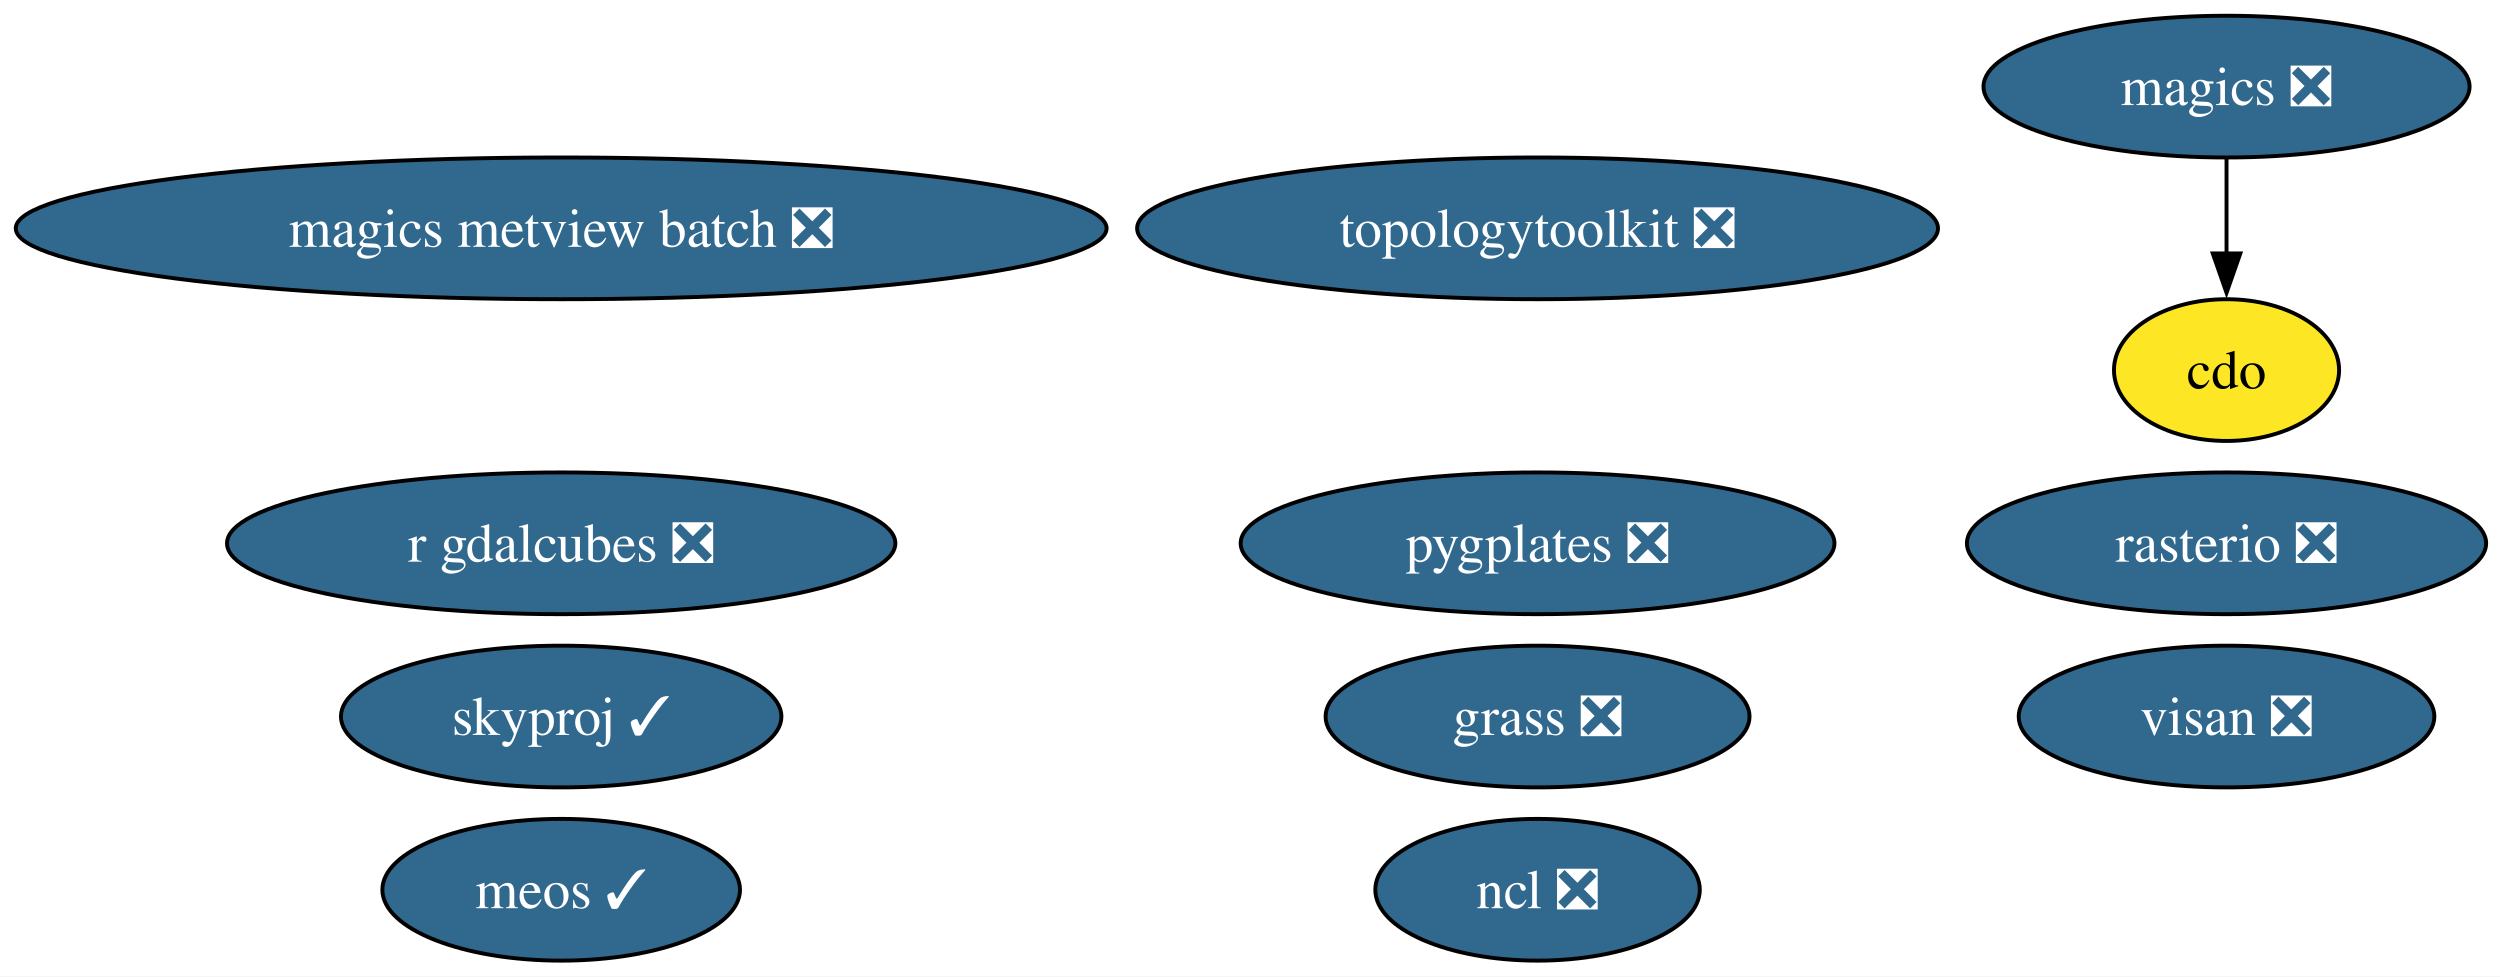
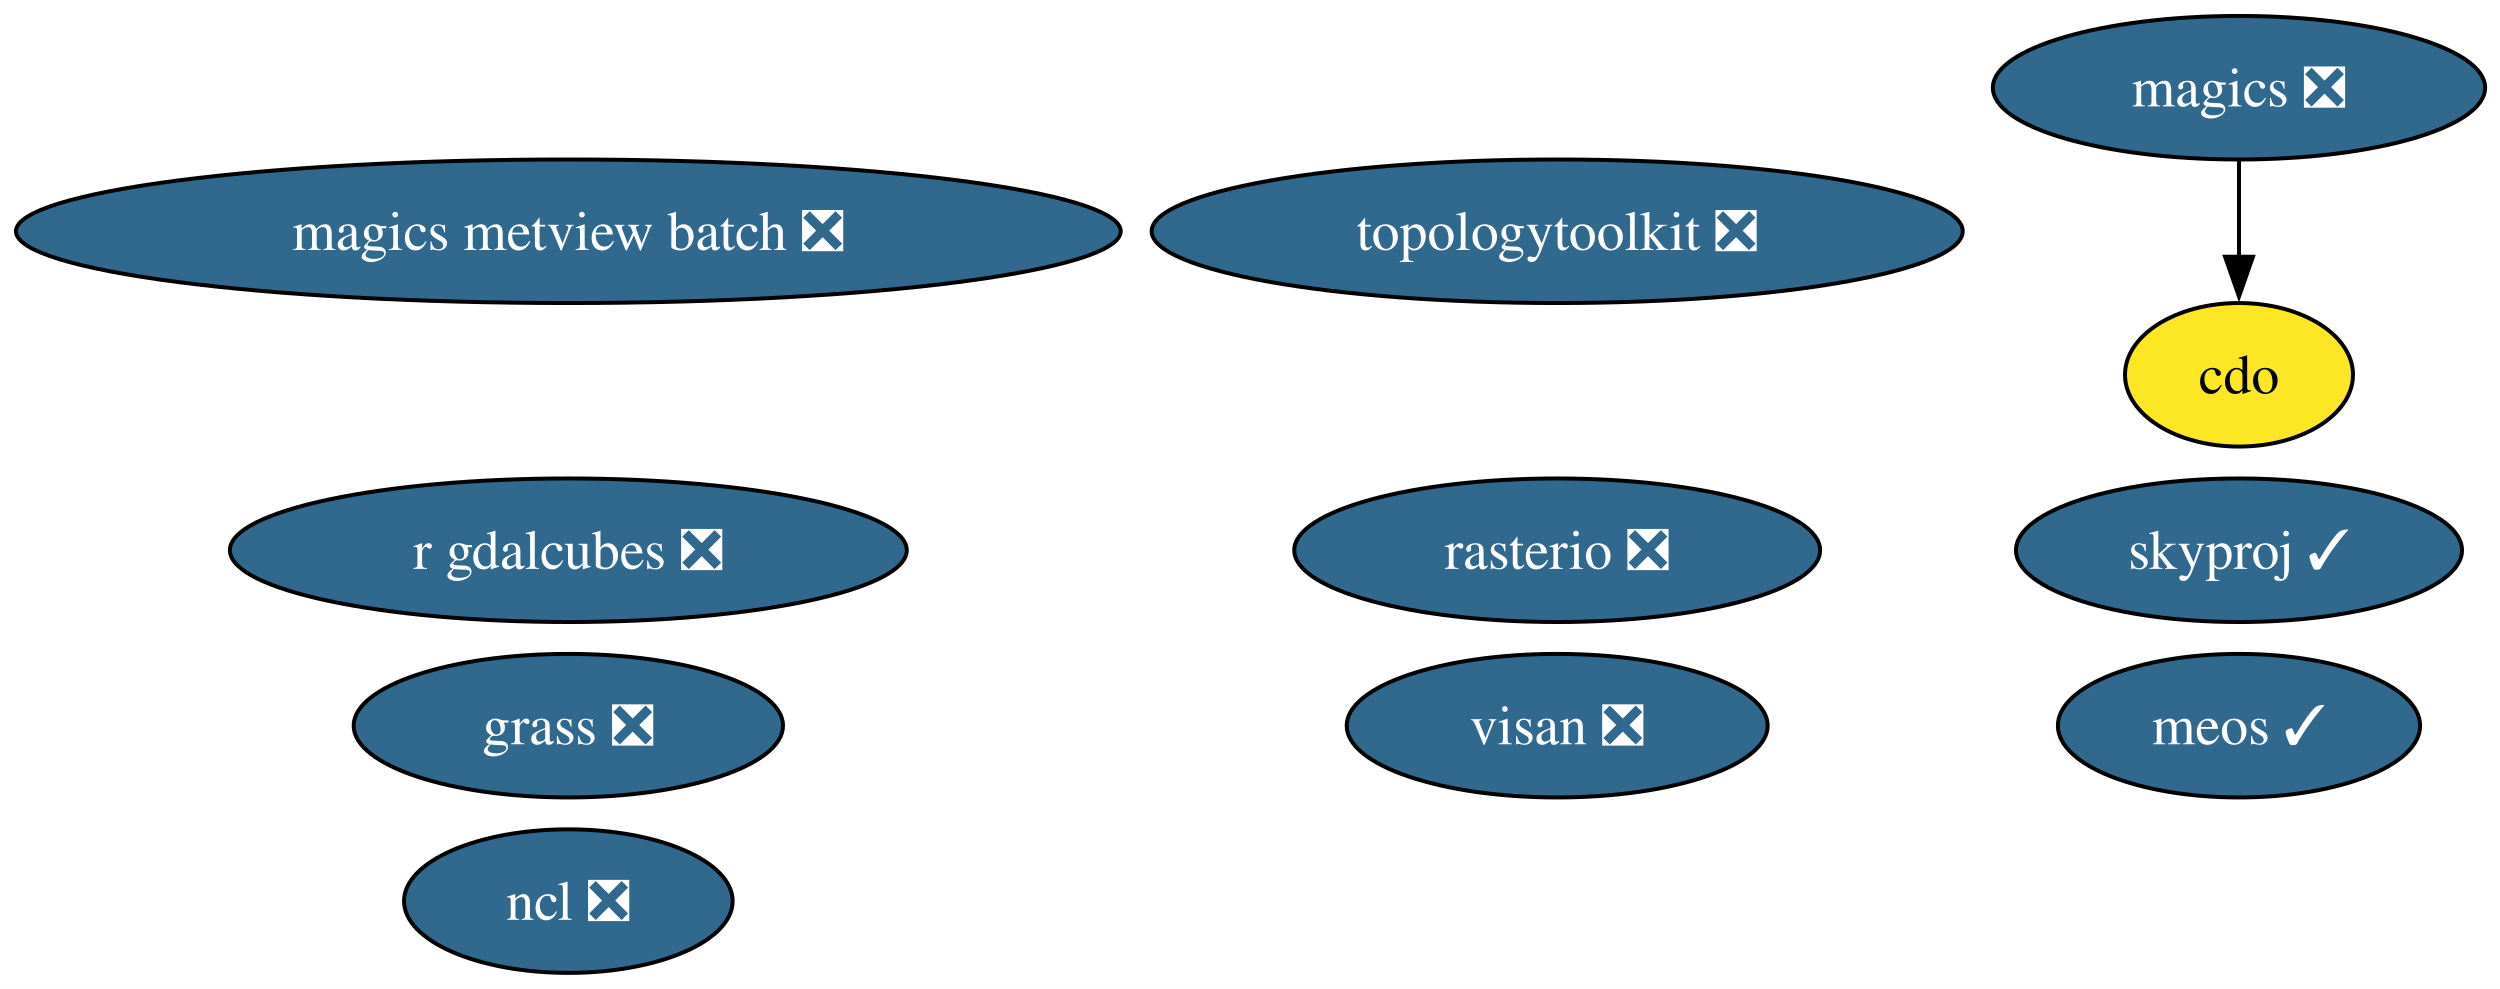
- <svg xmlns="http://www.w3.org/2000/svg" xmlns:xlink="http://www.w3.org/1999/xlink" width="635pt" height="248pt" viewBox="0.00 0.00 635.00 248.00">
+ <svg xmlns="http://www.w3.org/2000/svg" xmlns:xlink="http://www.w3.org/1999/xlink" width="627pt" height="248pt" viewBox="0.00 0.00 627.00 248.00">
  <g id="graph0" class="graph" transform="scale(1 1) rotate(0) translate(4 244)">
-     <polygon fill="white" stroke="none" points="-4,4 -4,-244 631.48,-244 631.48,4 -4,4" />
+     <polygon fill="white" stroke="none" points="-4,4 -4,-244 623.27,-244 623.27,4 -4,4" />
    <g id="node1" class="node">
      <g id="a_node1">
        <a xlink:href="https://github.com/conda-forge/cdo-feedstock" xlink:title="cdo">
-           <ellipse fill="#fde725" stroke="black" cx="561.54" cy="-150" rx="28.59" ry="18" />
-           <text xml:space="preserve" text-anchor="middle" x="561.54" y="-145.32" font-family="Times,serif" font-size="14.00">cdo</text>
+           <ellipse fill="#fde725" stroke="black" cx="557.54" cy="-150" rx="28.59" ry="18" />
+           <text xml:space="preserve" text-anchor="middle" x="557.54" y="-145.32" font-family="Times,serif" font-size="14.00">cdo</text>
        </a>
      </g>
    </g>
    <g id="node2" class="node">
      <g id="a_node2">
        <a xlink:href="https://github.com/conda-forge/magics-feedstock/pull/149" xlink:title="magics ❎">
-           <ellipse fill="#31688e" stroke="black" cx="561.54" cy="-222" rx="61.73" ry="18" />
-           <text xml:space="preserve" text-anchor="middle" x="561.54" y="-217.32" font-family="Times,serif" font-size="14.00" fill="white">magics ❎</text>
+           <ellipse fill="#31688e" stroke="black" cx="557.54" cy="-222" rx="61.73" ry="18" />
+           <text xml:space="preserve" text-anchor="middle" x="557.54" y="-217.32" font-family="Times,serif" font-size="14.00" fill="white">magics ❎</text>
        </a>
      </g>
    </g>
    <g id="edge1" class="edge">
-       <path fill="none" stroke="black" d="M561.54,-203.7C561.54,-196.41 561.54,-187.73 561.54,-179.54" />
-       <polygon fill="black" stroke="black" points="565.04,-179.62 561.54,-169.62 558.04,-179.62 565.04,-179.62" />
+       <path fill="none" stroke="black" d="M557.54,-203.7C557.54,-196.41 557.54,-187.73 557.54,-179.54" />
+       <polygon fill="black" stroke="black" points="561.04,-179.62 557.54,-169.62 554.04,-179.62 561.04,-179.62" />
    </g>
    <g id="node3" class="node">
      <g id="a_node3">
        <a xlink:href="https://github.com/conda-forge/ncl-feedstock/pull/170" xlink:title="ncl ❎">
-           <ellipse fill="#31688e" stroke="black" cx="386.54" cy="-18" rx="41.21" ry="18" />
-           <text xml:space="preserve" text-anchor="middle" x="386.54" y="-13.32" font-family="Times,serif" font-size="14.00" fill="white">ncl ❎</text>
+           <ellipse fill="#31688e" stroke="black" cx="138.54" cy="-18" rx="41.21" ry="18" />
+           <text xml:space="preserve" text-anchor="middle" x="138.54" y="-13.32" font-family="Times,serif" font-size="14.00" fill="white">ncl ❎</text>
        </a>
      </g>
    </g>
    <g id="node4" class="node">
      <g id="a_node4">
        <a xlink:href="https://github.com/conda-forge/rasterio-feedstock/pull/340" xlink:title="rasterio ❎">
-           <ellipse fill="#31688e" stroke="black" cx="561.54" cy="-106" rx="65.94" ry="18" />
-           <text xml:space="preserve" text-anchor="middle" x="561.54" y="-101.33" font-family="Times,serif" font-size="14.00" fill="white">rasterio ❎</text>
+           <ellipse fill="#31688e" stroke="black" cx="386.54" cy="-106" rx="65.94" ry="18" />
+           <text xml:space="preserve" text-anchor="middle" x="386.54" y="-101.33" font-family="Times,serif" font-size="14.00" fill="white">rasterio ❎</text>
        </a>
      </g>
    </g>
    <g id="node5" class="node">
      <g id="a_node5">
        <a xlink:href="https://github.com/conda-forge/topologytoolkit-feedstock/pull/96" xlink:title="topologytoolkit ❎">
          <ellipse fill="#31688e" stroke="black" cx="386.54" cy="-186" rx="101.71" ry="18" />
          <text xml:space="preserve" text-anchor="middle" x="386.54" y="-181.32" font-family="Times,serif" font-size="14.00" fill="white">topologytoolkit ❎</text>
        </a>
      </g>
    </g>
    <g id="node6" class="node">
      <g id="a_node6">
        <a xlink:href="https://github.com/conda-forge/magics-metview-batch-feedstock/pull/78" xlink:title="magics metview batch ❎">
          <ellipse fill="#31688e" stroke="black" cx="138.54" cy="-186" rx="138.54" ry="18" />
          <text xml:space="preserve" text-anchor="middle" x="138.54" y="-181.32" font-family="Times,serif" font-size="14.00" fill="white">magics metview batch ❎</text>
        </a>
      </g>
    </g>
    <g id="node7" class="node">
      <g id="a_node7">
        <a xlink:href="https://github.com/conda-forge/r-gdalcubes-feedstock/pull/79" xlink:title="r gdalcubes ❎">
          <ellipse fill="#31688e" stroke="black" cx="138.54" cy="-106" rx="84.88" ry="18" />
          <text xml:space="preserve" text-anchor="middle" x="138.54" y="-101.33" font-family="Times,serif" font-size="14.00" fill="white">r gdalcubes ❎</text>
        </a>
      </g>
    </g>
    <g id="node8" class="node">
      <g id="a_node8">
        <a xlink:href="https://github.com/conda-forge/visan-feedstock/pull/36" xlink:title="visan ❎">
-           <ellipse fill="#31688e" stroke="black" cx="561.54" cy="-62" rx="52.79" ry="18" />
-           <text xml:space="preserve" text-anchor="middle" x="561.54" y="-57.33" font-family="Times,serif" font-size="14.00" fill="white">visan ❎</text>
+           <ellipse fill="#31688e" stroke="black" cx="386.54" cy="-62" rx="52.79" ry="18" />
+           <text xml:space="preserve" text-anchor="middle" x="386.54" y="-57.33" font-family="Times,serif" font-size="14.00" fill="white">visan ❎</text>
        </a>
      </g>
    </g>
    <g id="node9" class="node">
      <g id="a_node9">
        <a xlink:href="https://github.com/conda-forge/skyproj-feedstock/pull/27" xlink:title="skyproj ✓">
-           <ellipse fill="#31688e" stroke="black" cx="138.54" cy="-62" rx="55.94" ry="18" />
-           <text xml:space="preserve" text-anchor="middle" x="138.54" y="-57.33" font-family="Times,serif" font-size="14.00" fill="white">skyproj ✓</text>
+           <ellipse fill="#31688e" stroke="black" cx="557.54" cy="-106" rx="55.94" ry="18" />
+           <text xml:space="preserve" text-anchor="middle" x="557.54" y="-101.33" font-family="Times,serif" font-size="14.00" fill="white">skyproj ✓</text>
        </a>
      </g>
    </g>
    <g id="node10" class="node">
      <g id="a_node10">
-         <a xlink:href="https://github.com/conda-forge/pygplates-feedstock/pull/50" xlink:title="pygplates ❎">
-           <ellipse fill="#31688e" stroke="black" cx="386.54" cy="-106" rx="75.41" ry="18" />
-           <text xml:space="preserve" text-anchor="middle" x="386.54" y="-101.33" font-family="Times,serif" font-size="14.00" fill="white">pygplates ❎</text>
+         <a xlink:href="https://github.com/conda-forge/meos-feedstock/pull/20" xlink:title="meos ✓">
+           <ellipse fill="#31688e" stroke="black" cx="557.54" cy="-62" rx="45.42" ry="18" />
+           <text xml:space="preserve" text-anchor="middle" x="557.54" y="-57.33" font-family="Times,serif" font-size="14.00" fill="white">meos ✓</text>
        </a>
      </g>
    </g>
    <g id="node11" class="node">
      <g id="a_node11">
-         <a xlink:href="https://github.com/conda-forge/meos-feedstock/pull/20" xlink:title="meos ✓">
-           <ellipse fill="#31688e" stroke="black" cx="138.54" cy="-18" rx="45.42" ry="18" />
-           <text xml:space="preserve" text-anchor="middle" x="138.54" y="-13.32" font-family="Times,serif" font-size="14.00" fill="white">meos ✓</text>
-         </a>
-       </g>
-     </g>
-     <g id="node12" class="node">
-       <g id="a_node12">
        <a xlink:href="https://github.com/conda-forge/grass-feedstock/pull/9" xlink:title="grass ❎">
-           <ellipse fill="#31688e" stroke="black" cx="386.54" cy="-62" rx="53.84" ry="18" />
-           <text xml:space="preserve" text-anchor="middle" x="386.54" y="-57.33" font-family="Times,serif" font-size="14.00" fill="white">grass ❎</text>
+           <ellipse fill="#31688e" stroke="black" cx="138.54" cy="-62" rx="53.84" ry="18" />
+           <text xml:space="preserve" text-anchor="middle" x="138.54" y="-57.33" font-family="Times,serif" font-size="14.00" fill="white">grass ❎</text>
        </a>
      </g>
    </g>
  </g>
</svg>
